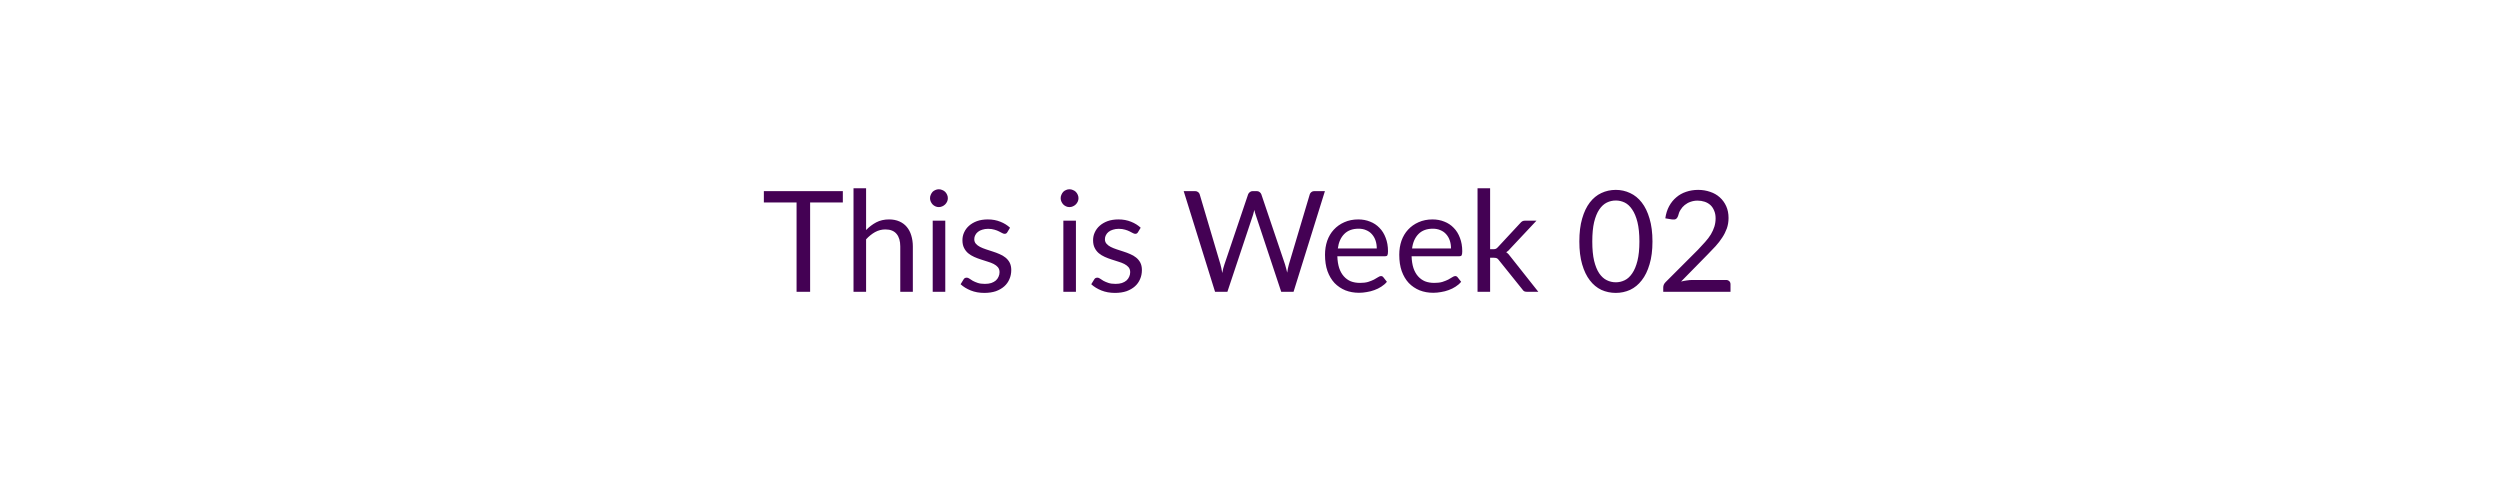
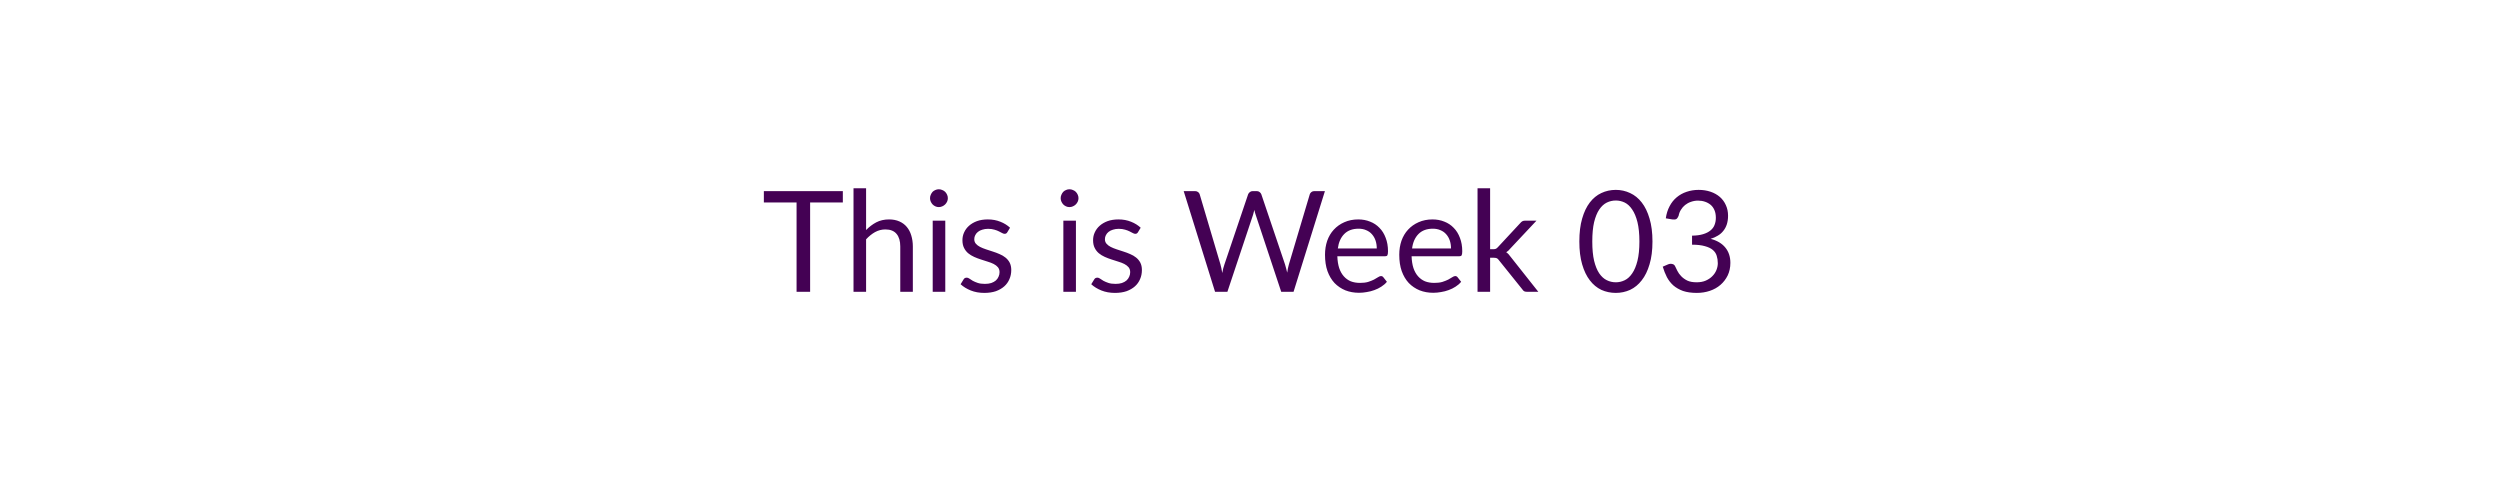
<svg xmlns="http://www.w3.org/2000/svg" width="320" height="64" viewBox="0 0 320 64" role="img" aria-labelledby="semester-status-title semester-status-description">
  <style>text { fill: #440154; font-family: Lato, "Helvetica Neue", Arial, sans-serif; font-size: 18px; font-weight: 400; }</style>
-   <text x="160" y="32" text-anchor="middle" dominant-baseline="middle">This is Week 02</text>
+   <text x="160" y="32" text-anchor="middle" dominant-baseline="middle">This is Week 03</text>
</svg>
